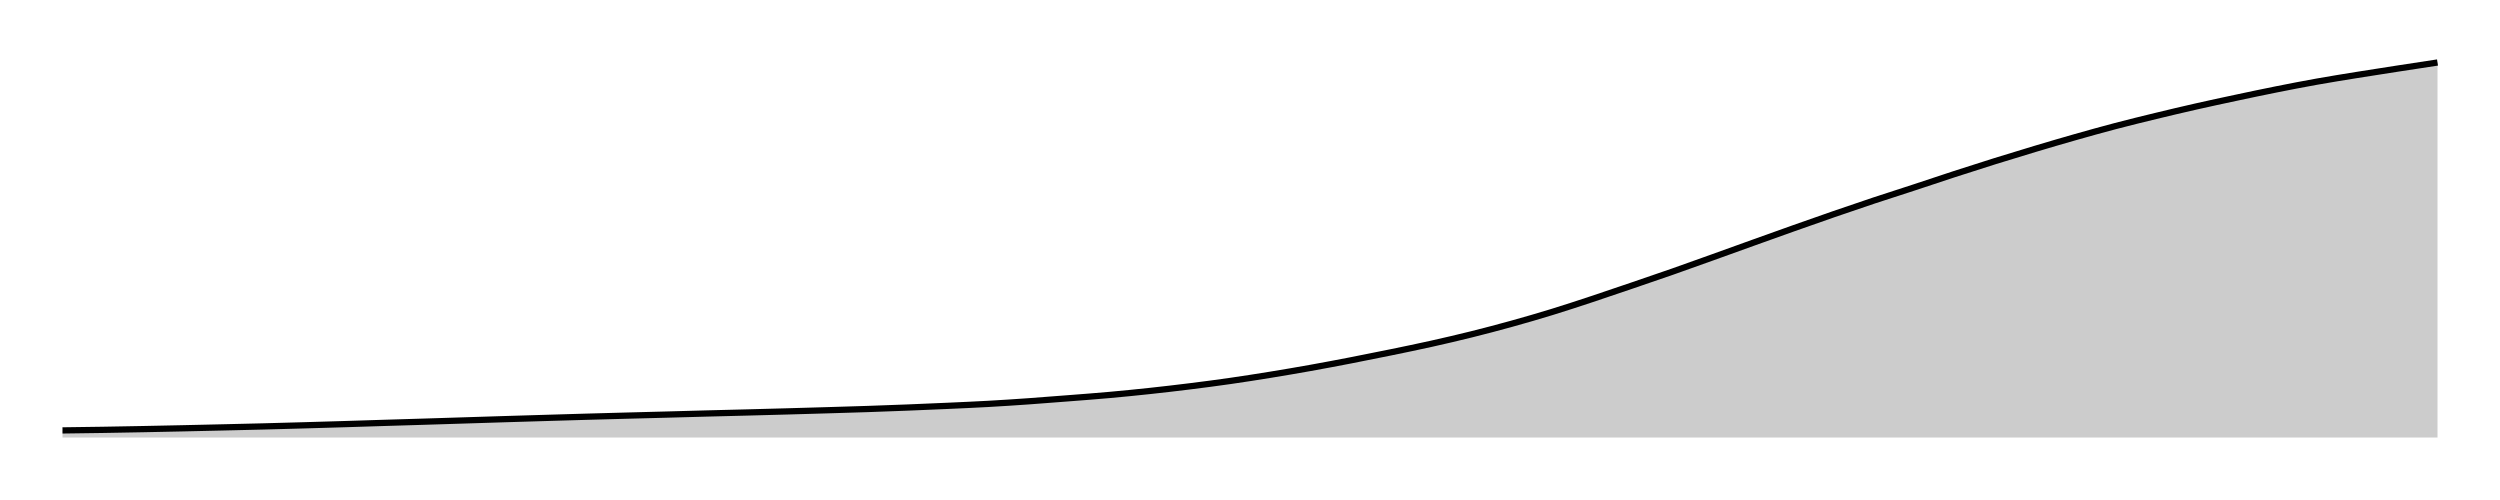
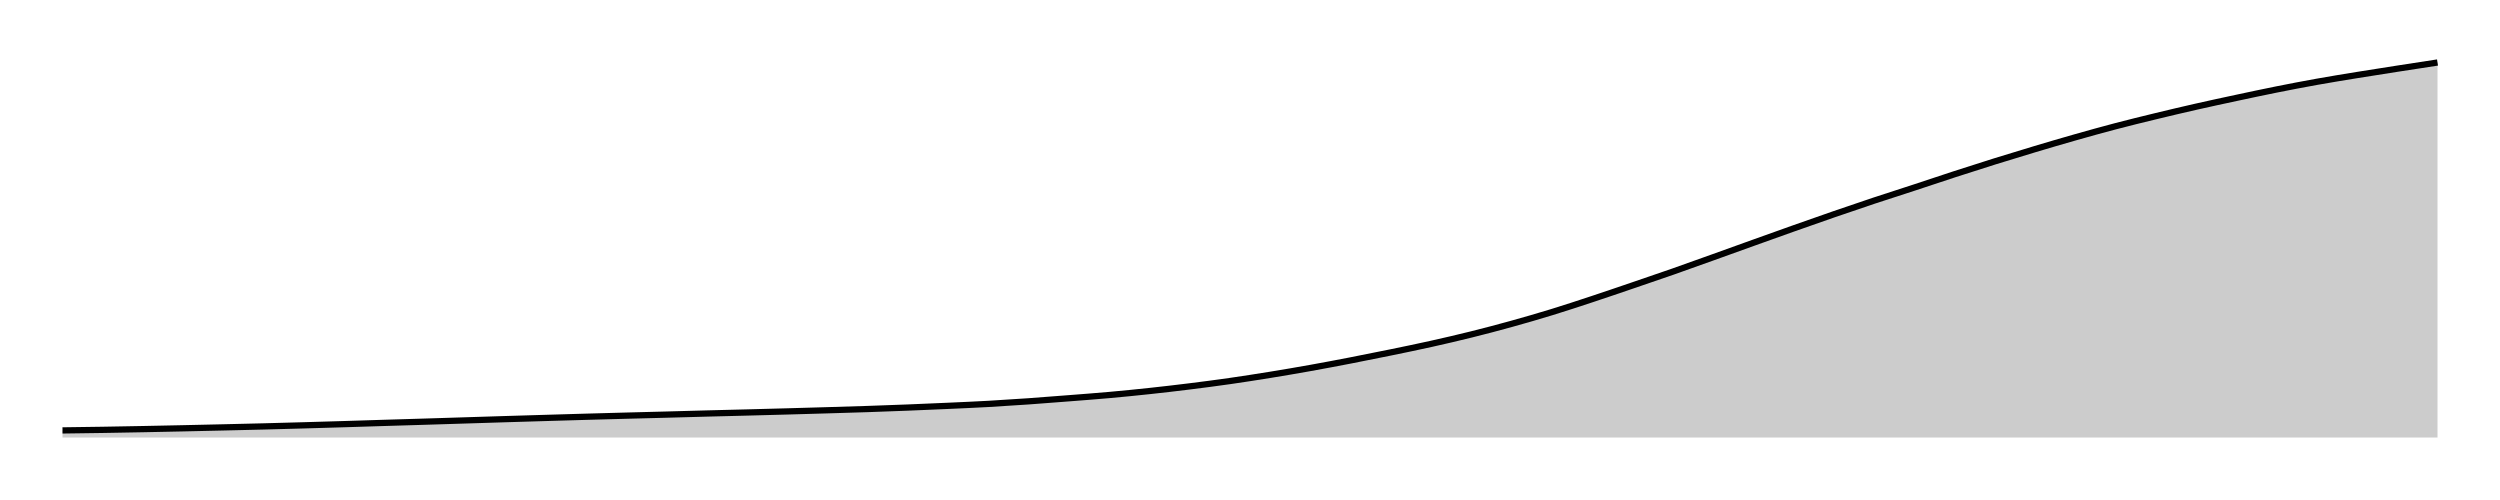
<svg xmlns="http://www.w3.org/2000/svg" width="400" height="80">
  <g transform="translate(10,10)">
-     <path class="area" fill="rgba(0, 0, 0, 0.2)" d="M0,58.866C2.147,58.838,4.294,58.81,6.441,58.776C8.588,58.741,10.734,58.701,12.881,58.66C15.028,58.618,17.175,58.573,19.322,58.526C21.469,58.48,23.616,58.43,25.763,58.38C27.91,58.33,30.056,58.281,32.203,58.226C34.35,58.171,36.497,58.11,38.644,58.05C40.791,57.989,42.938,57.926,45.085,57.861C47.232,57.795,49.379,57.724,51.525,57.659C53.672,57.593,55.819,57.531,57.966,57.465C60.113,57.399,62.26,57.331,64.407,57.263C66.554,57.196,68.701,57.127,70.847,57.061C72.994,56.996,75.141,56.932,77.288,56.868C79.435,56.804,81.582,56.74,83.729,56.679C85.876,56.618,88.023,56.56,90.169,56.503C92.316,56.446,94.463,56.393,96.61,56.335C98.757,56.278,100.904,56.216,103.051,56.159C105.198,56.103,107.345,56.052,109.492,55.996C111.638,55.94,113.785,55.884,115.932,55.824C118.079,55.765,120.226,55.703,122.373,55.639C124.52,55.576,126.667,55.514,128.814,55.442C130.96,55.369,133.107,55.291,135.254,55.205C137.401,55.12,139.548,55.028,141.695,54.931C143.842,54.833,145.989,54.742,148.136,54.621C150.282,54.501,152.429,54.359,154.576,54.209C156.723,54.058,158.87,53.887,161.017,53.719C163.164,53.551,165.311,53.392,167.458,53.199C169.605,53.007,171.751,52.794,173.898,52.563C176.045,52.333,178.192,52.083,180.339,51.816C182.486,51.549,184.633,51.269,186.78,50.961C188.927,50.653,191.073,50.317,193.22,49.968C195.367,49.62,197.514,49.253,199.661,48.869C201.808,48.484,203.955,48.077,206.102,47.661C208.249,47.245,210.395,46.814,212.542,46.373C214.689,45.931,216.836,45.49,218.983,45.011C221.13,44.532,223.277,44.033,225.424,43.498C227.571,42.964,229.718,42.397,231.864,41.802C234.011,41.206,236.158,40.584,238.305,39.924C240.452,39.265,242.599,38.554,244.746,37.845C246.893,37.135,249.04,36.398,251.186,35.667C253.333,34.935,255.48,34.206,257.627,33.454C259.774,32.702,261.921,31.925,264.068,31.156C266.215,30.386,268.362,29.606,270.508,28.836C272.655,28.065,274.802,27.293,276.949,26.533C279.096,25.773,281.243,25.015,283.39,24.273C285.537,23.531,287.684,22.797,289.831,22.082C291.977,21.368,294.124,20.69,296.271,19.986C298.418,19.281,300.565,18.553,302.712,17.855C304.859,17.157,307.006,16.468,309.153,15.797C311.299,15.126,313.446,14.472,315.593,13.829C317.74,13.187,319.887,12.553,322.034,11.943C324.181,11.333,326.328,10.733,328.475,10.169C330.621,9.605,332.768,9.079,334.915,8.558C337.062,8.037,339.209,7.528,341.356,7.041C343.503,6.554,345.65,6.094,347.797,5.637C349.944,5.179,352.09,4.724,354.237,4.296C356.384,3.868,358.531,3.451,360.678,3.067C362.825,2.684,364.972,2.341,367.119,1.993C369.266,1.646,371.412,1.316,373.559,0.984C375.706,0.652,377.853,0.326,380,0L380,60C377.853,60,375.706,60,373.559,60C371.412,60,369.266,60,367.119,60C364.972,60,362.825,60,360.678,60C358.531,60,356.384,60,354.237,60C352.09,60,349.944,60,347.797,60C345.65,60,343.503,60,341.356,60C339.209,60,337.062,60,334.915,60C332.768,60,330.621,60,328.475,60C326.328,60,324.181,60,322.034,60C319.887,60,317.74,60,315.593,60C313.446,60,311.299,60,309.153,60C307.006,60,304.859,60,302.712,60C300.565,60,298.418,60,296.271,60C294.124,60,291.977,60,289.831,60C287.684,60,285.537,60,283.39,60C281.243,60,279.096,60,276.949,60C274.802,60,272.655,60,270.508,60C268.362,60,266.215,60,264.068,60C261.921,60,259.774,60,257.627,60C255.48,60,253.333,60,251.186,60C249.04,60,246.893,60,244.746,60C242.599,60,240.452,60,238.305,60C236.158,60,234.011,60,231.864,60C229.718,60,227.571,60,225.424,60C223.277,60,221.13,60,218.983,60C216.836,60,214.689,60,212.542,60C210.395,60,208.249,60,206.102,60C203.955,60,201.808,60,199.661,60C197.514,60,195.367,60,193.22,60C191.073,60,188.927,60,186.78,60C184.633,60,182.486,60,180.339,60C178.192,60,176.045,60,173.898,60C171.751,60,169.605,60,167.458,60C165.311,60,163.164,60,161.017,60C158.87,60,156.723,60,154.576,60C152.429,60,150.282,60,148.136,60C145.989,60,143.842,60,141.695,60C139.548,60,137.401,60,135.254,60C133.107,60,130.96,60,128.814,60C126.667,60,124.52,60,122.373,60C120.226,60,118.079,60,115.932,60C113.785,60,111.638,60,109.492,60C107.345,60,105.198,60,103.051,60C100.904,60,98.757,60,96.61,60C94.463,60,92.316,60,90.169,60C88.023,60,85.876,60,83.729,60C81.582,60,79.435,60,77.288,60C75.141,60,72.994,60,70.847,60C68.701,60,66.554,60,64.407,60C62.26,60,60.113,60,57.966,60C55.819,60,53.672,60,51.525,60C49.379,60,47.232,60,45.085,60C42.938,60,40.791,60,38.644,60C36.497,60,34.35,60,32.203,60C30.056,60,27.91,60,25.763,60C23.616,60,21.469,60,19.322,60C17.175,60,15.028,60,12.881,60C10.734,60,8.588,60,6.441,60C4.294,60,2.147,60,0,60Z" />
-     <path class="line" stroke="black" fill="none" d="M0,58.866C2.147,58.838,4.294,58.81,6.441,58.776C8.588,58.741,10.734,58.701,12.881,58.66C15.028,58.618,17.175,58.573,19.322,58.526C21.469,58.48,23.616,58.43,25.763,58.38C27.91,58.33,30.056,58.281,32.203,58.226C34.35,58.171,36.497,58.11,38.644,58.05C40.791,57.989,42.938,57.926,45.085,57.861C47.232,57.795,49.379,57.724,51.525,57.659C53.672,57.593,55.819,57.531,57.966,57.465C60.113,57.399,62.26,57.331,64.407,57.263C66.554,57.196,68.701,57.127,70.847,57.061C72.994,56.996,75.141,56.932,77.288,56.868C79.435,56.804,81.582,56.74,83.729,56.679C85.876,56.618,88.023,56.56,90.169,56.503C92.316,56.446,94.463,56.393,96.61,56.335C98.757,56.278,100.904,56.216,103.051,56.159C105.198,56.103,107.345,56.052,109.492,55.996C111.638,55.94,113.785,55.884,115.932,55.824C118.079,55.765,120.226,55.703,122.373,55.639C124.52,55.576,126.667,55.514,128.814,55.442C130.96,55.369,133.107,55.291,135.254,55.205C137.401,55.12,139.548,55.028,141.695,54.931C143.842,54.833,145.989,54.742,148.136,54.621C150.282,54.501,152.429,54.359,154.576,54.209C156.723,54.058,158.87,53.887,161.017,53.719C163.164,53.551,165.311,53.392,167.458,53.199C169.605,53.007,171.751,52.794,173.898,52.563C176.045,52.333,178.192,52.083,180.339,51.816C182.486,51.549,184.633,51.269,186.78,50.961C188.927,50.653,191.073,50.317,193.22,49.968C195.367,49.62,197.514,49.253,199.661,48.869C201.808,48.484,203.955,48.077,206.102,47.661C208.249,47.245,210.395,46.814,212.542,46.373C214.689,45.931,216.836,45.49,218.983,45.011C221.13,44.532,223.277,44.033,225.424,43.498C227.571,42.964,229.718,42.397,231.864,41.802C234.011,41.206,236.158,40.584,238.305,39.924C240.452,39.265,242.599,38.554,244.746,37.845C246.893,37.135,249.04,36.398,251.186,35.667C253.333,34.935,255.48,34.206,257.627,33.454C259.774,32.702,261.921,31.925,264.068,31.156C266.215,30.386,268.362,29.606,270.508,28.836C272.655,28.065,274.802,27.293,276.949,26.533C279.096,25.773,281.243,25.015,283.39,24.273C285.537,23.531,287.684,22.797,289.831,22.082C291.977,21.368,294.124,20.69,296.271,19.986C298.418,19.281,300.565,18.553,302.712,17.855C304.859,17.157,307.006,16.468,309.153,15.797C311.299,15.126,313.446,14.472,315.593,13.829C317.74,13.187,319.887,12.553,322.034,11.943C324.181,11.333,326.328,10.733,328.475,10.169C330.621,9.605,332.768,9.079,334.915,8.558C337.062,8.037,339.209,7.528,341.356,7.041C343.503,6.554,345.65,6.094,347.797,5.637C349.944,5.179,352.09,4.724,354.237,4.296C356.384,3.868,358.531,3.451,360.678,3.067C362.825,2.684,364.972,2.341,367.119,1.993C369.266,1.646,371.412,1.316,373.559,0.984C375.706,0.652,377.853,0.326,380,0" />
+     <path class="area" fill="rgba(0, 0, 0, 0.2)" d="M0,58.867C2.147,58.839,4.294,58.811,6.441,58.776C8.588,58.742,10.734,58.702,12.881,58.66C15.028,58.619,17.175,58.574,19.322,58.527C21.469,58.481,23.616,58.431,25.763,58.381C27.91,58.331,30.056,58.282,32.203,58.227C34.35,58.172,36.497,58.112,38.644,58.051C40.791,57.99,42.938,57.927,45.085,57.862C47.232,57.797,49.379,57.726,51.525,57.66C53.672,57.594,55.819,57.533,57.966,57.467C60.113,57.401,62.26,57.332,64.407,57.265C66.554,57.198,68.701,57.129,70.847,57.063C72.994,56.997,75.141,56.934,77.288,56.87C79.435,56.806,81.582,56.742,83.729,56.681C85.876,56.62,88.023,56.562,90.169,56.505C92.316,56.448,94.463,56.395,96.61,56.338C98.757,56.281,100.904,56.218,103.051,56.162C105.198,56.105,107.345,56.054,109.492,55.999C111.638,55.943,113.785,55.886,115.932,55.827C118.079,55.767,120.226,55.706,122.373,55.642C124.52,55.579,126.667,55.517,128.814,55.445C130.96,55.372,133.107,55.294,135.254,55.209C137.401,55.123,139.548,55.031,141.695,54.934C143.842,54.836,145.989,54.745,148.136,54.625C150.282,54.504,152.429,54.363,154.576,54.213C156.723,54.062,158.87,53.891,161.017,53.723C163.164,53.555,165.311,53.396,167.458,53.204C169.605,53.011,171.751,52.799,173.898,52.568C176.045,52.338,178.192,52.088,180.339,51.821C182.486,51.554,184.633,51.274,186.78,50.967C188.927,50.659,191.073,50.323,193.22,49.975C195.367,49.626,197.514,49.26,199.661,48.876C201.808,48.492,203.955,48.085,206.102,47.669C208.249,47.254,210.395,46.823,212.542,46.381C214.689,45.94,216.836,45.499,218.983,45.02C221.13,44.542,223.277,44.044,225.424,43.509C227.571,42.975,229.718,42.409,231.864,41.813C234.011,41.218,236.158,40.596,238.305,39.937C240.452,39.278,242.599,38.568,244.746,37.859C246.893,37.15,249.04,36.414,251.186,35.682C253.333,34.951,255.48,34.223,257.627,33.471C259.774,32.72,261.921,31.943,264.068,31.174C266.215,30.405,268.362,29.626,270.508,28.856C272.655,28.086,274.802,27.314,276.949,26.555C279.096,25.795,281.243,25.038,283.39,24.296C285.537,23.555,287.684,22.821,289.831,22.107C291.977,21.392,294.124,20.716,296.271,20.011C298.418,19.307,300.565,18.58,302.712,17.882C304.859,17.184,307.006,16.496,309.153,15.825C311.299,15.155,313.446,14.501,315.593,13.859C317.74,13.217,319.887,12.584,322.034,11.974C324.181,11.365,326.328,10.765,328.475,10.201C330.621,9.637,332.768,9.112,334.915,8.591C337.062,8.07,339.209,7.563,341.356,7.075C343.503,6.588,345.65,6.127,347.797,5.667C349.944,5.208,352.09,4.748,354.237,4.319C356.384,3.89,358.531,3.476,360.678,3.091C362.825,2.706,364.972,2.359,367.119,2.009C369.266,1.659,371.412,1.327,373.559,0.992C375.706,0.657,377.853,0.328,380,0L380,60C377.853,60,375.706,60,373.559,60C371.412,60,369.266,60,367.119,60C364.972,60,362.825,60,360.678,60C358.531,60,356.384,60,354.237,60C352.09,60,349.944,60,347.797,60C345.65,60,343.503,60,341.356,60C339.209,60,337.062,60,334.915,60C332.768,60,330.621,60,328.475,60C326.328,60,324.181,60,322.034,60C319.887,60,317.74,60,315.593,60C313.446,60,311.299,60,309.153,60C307.006,60,304.859,60,302.712,60C300.565,60,298.418,60,296.271,60C294.124,60,291.977,60,289.831,60C287.684,60,285.537,60,283.39,60C281.243,60,279.096,60,276.949,60C274.802,60,272.655,60,270.508,60C268.362,60,266.215,60,264.068,60C261.921,60,259.774,60,257.627,60C255.48,60,253.333,60,251.186,60C249.04,60,246.893,60,244.746,60C242.599,60,240.452,60,238.305,60C236.158,60,234.011,60,231.864,60C229.718,60,227.571,60,225.424,60C223.277,60,221.13,60,218.983,60C216.836,60,214.689,60,212.542,60C210.395,60,208.249,60,206.102,60C203.955,60,201.808,60,199.661,60C197.514,60,195.367,60,193.22,60C191.073,60,188.927,60,186.78,60C184.633,60,182.486,60,180.339,60C178.192,60,176.045,60,173.898,60C171.751,60,169.605,60,167.458,60C165.311,60,163.164,60,161.017,60C158.87,60,156.723,60,154.576,60C152.429,60,150.282,60,148.136,60C145.989,60,143.842,60,141.695,60C139.548,60,137.401,60,135.254,60C133.107,60,130.96,60,128.814,60C126.667,60,124.52,60,122.373,60C120.226,60,118.079,60,115.932,60C113.785,60,111.638,60,109.492,60C107.345,60,105.198,60,103.051,60C100.904,60,98.757,60,96.61,60C94.463,60,92.316,60,90.169,60C88.023,60,85.876,60,83.729,60C81.582,60,79.435,60,77.288,60C75.141,60,72.994,60,70.847,60C68.701,60,66.554,60,64.407,60C62.26,60,60.113,60,57.966,60C55.819,60,53.672,60,51.525,60C49.379,60,47.232,60,45.085,60C42.938,60,40.791,60,38.644,60C36.497,60,34.35,60,32.203,60C30.056,60,27.91,60,25.763,60C23.616,60,21.469,60,19.322,60C17.175,60,15.028,60,12.881,60C10.734,60,8.588,60,6.441,60C4.294,60,2.147,60,0,60Z" />
+     <path class="line" stroke="black" fill="none" d="M0,58.867C2.147,58.839,4.294,58.811,6.441,58.776C8.588,58.742,10.734,58.702,12.881,58.66C15.028,58.619,17.175,58.574,19.322,58.527C21.469,58.481,23.616,58.431,25.763,58.381C27.91,58.331,30.056,58.282,32.203,58.227C34.35,58.172,36.497,58.112,38.644,58.051C40.791,57.99,42.938,57.927,45.085,57.862C47.232,57.797,49.379,57.726,51.525,57.66C53.672,57.594,55.819,57.533,57.966,57.467C60.113,57.401,62.26,57.332,64.407,57.265C66.554,57.198,68.701,57.129,70.847,57.063C72.994,56.997,75.141,56.934,77.288,56.87C79.435,56.806,81.582,56.742,83.729,56.681C85.876,56.62,88.023,56.562,90.169,56.505C92.316,56.448,94.463,56.395,96.61,56.338C98.757,56.281,100.904,56.218,103.051,56.162C105.198,56.105,107.345,56.054,109.492,55.999C111.638,55.943,113.785,55.886,115.932,55.827C118.079,55.767,120.226,55.706,122.373,55.642C124.52,55.579,126.667,55.517,128.814,55.445C130.96,55.372,133.107,55.294,135.254,55.209C137.401,55.123,139.548,55.031,141.695,54.934C143.842,54.836,145.989,54.745,148.136,54.625C150.282,54.504,152.429,54.363,154.576,54.213C156.723,54.062,158.87,53.891,161.017,53.723C163.164,53.555,165.311,53.396,167.458,53.204C169.605,53.011,171.751,52.799,173.898,52.568C176.045,52.338,178.192,52.088,180.339,51.821C182.486,51.554,184.633,51.274,186.78,50.967C188.927,50.659,191.073,50.323,193.22,49.975C195.367,49.626,197.514,49.26,199.661,48.876C201.808,48.492,203.955,48.085,206.102,47.669C208.249,47.254,210.395,46.823,212.542,46.381C214.689,45.94,216.836,45.499,218.983,45.02C221.13,44.542,223.277,44.044,225.424,43.509C227.571,42.975,229.718,42.409,231.864,41.813C234.011,41.218,236.158,40.596,238.305,39.937C240.452,39.278,242.599,38.568,244.746,37.859C246.893,37.15,249.04,36.414,251.186,35.682C253.333,34.951,255.48,34.223,257.627,33.471C259.774,32.72,261.921,31.943,264.068,31.174C266.215,30.405,268.362,29.626,270.508,28.856C272.655,28.086,274.802,27.314,276.949,26.555C279.096,25.795,281.243,25.038,283.39,24.296C285.537,23.555,287.684,22.821,289.831,22.107C291.977,21.392,294.124,20.716,296.271,20.011C298.418,19.307,300.565,18.58,302.712,17.882C304.859,17.184,307.006,16.496,309.153,15.825C311.299,15.155,313.446,14.501,315.593,13.859C317.74,13.217,319.887,12.584,322.034,11.974C324.181,11.365,326.328,10.765,328.475,10.201C330.621,9.637,332.768,9.112,334.915,8.591C337.062,8.07,339.209,7.563,341.356,7.075C343.503,6.588,345.65,6.127,347.797,5.667C349.944,5.208,352.09,4.748,354.237,4.319C356.384,3.89,358.531,3.476,360.678,3.091C362.825,2.706,364.972,2.359,367.119,2.009C369.266,1.659,371.412,1.327,373.559,0.992C375.706,0.657,377.853,0.328,380,0" />
  </g>
</svg>
